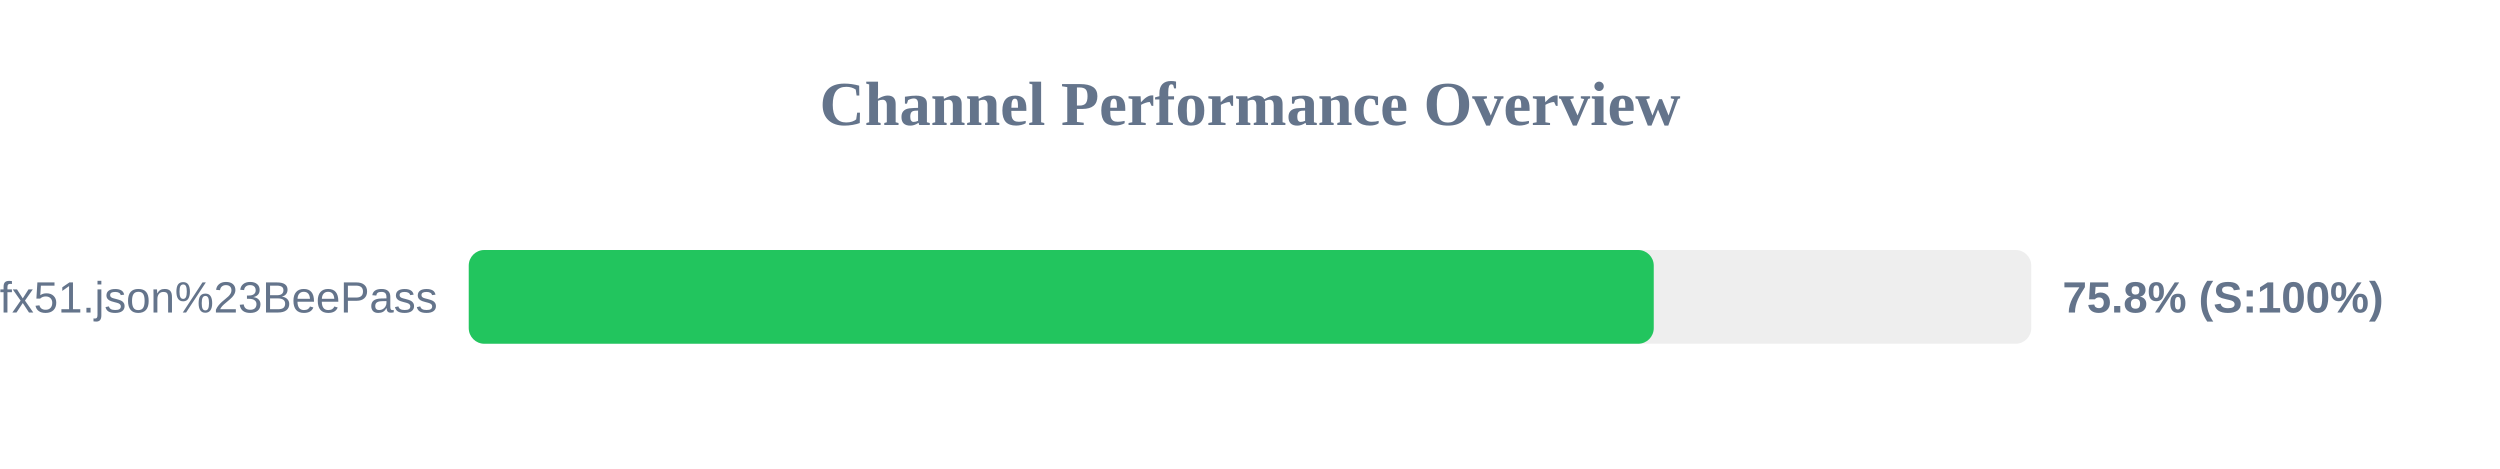
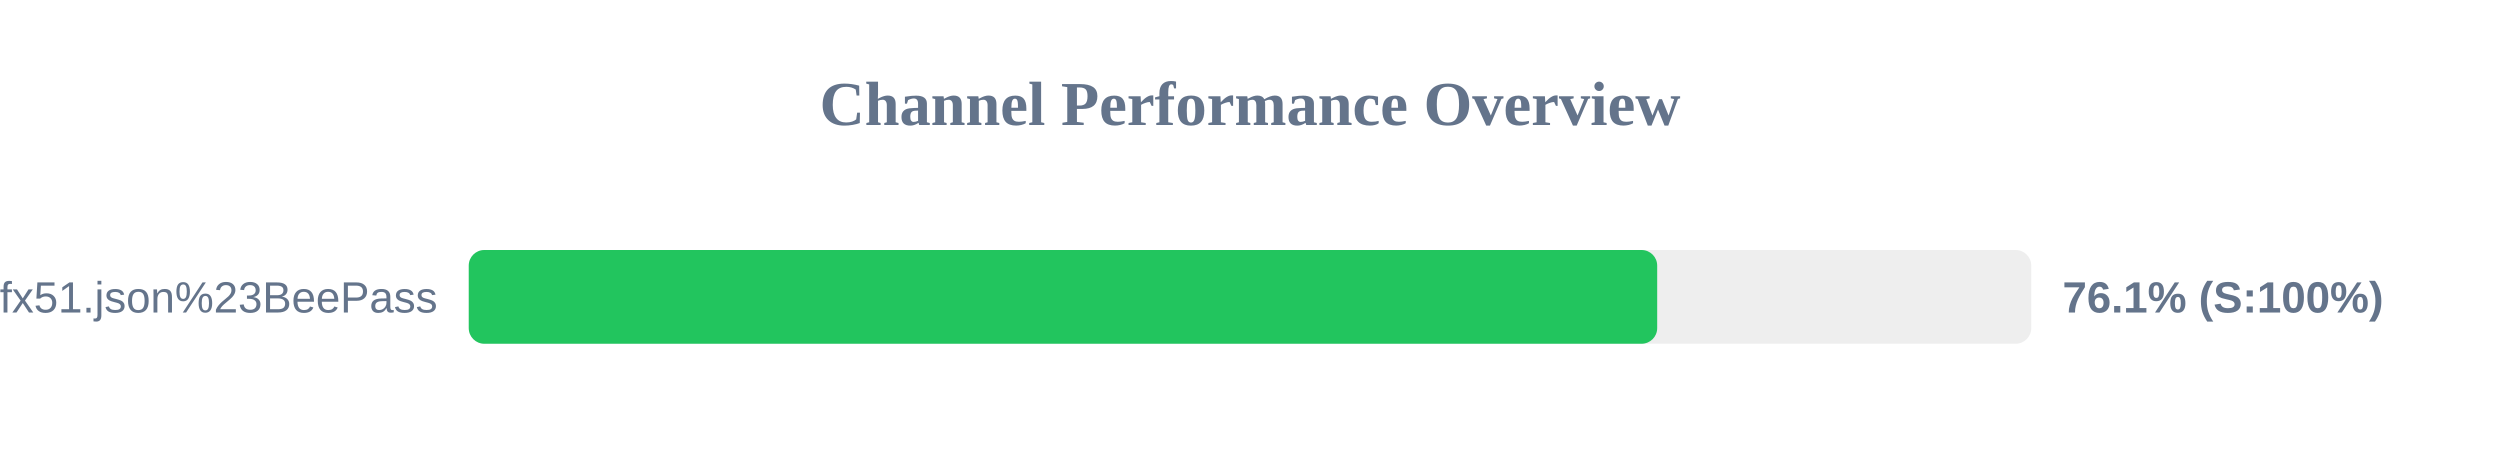
<svg xmlns="http://www.w3.org/2000/svg" width="800" height="150" version="1.1">
  <style>
        .row { font: 14px Arial; fill: #64748b; }
        .score { font: bold 14px Arial; fill: #64748b; }
    </style>
  <text x="400" y="40" text-anchor="middle" font-size="20px" font-weight="bold" fill="#64748b">Channel Performance Overview</text>
  <rect x="150" y="80" width="500" height="30" fill="#eee" rx="5" />
-   <rect x="150" y="80" width="379.2" height="30" fill="#22c55e" rx="5" />
+   <rect x="150" y="80" width="380.3" height="30" fill="#22c55e" rx="5" />
  <text x="140" y="100" text-anchor="end" class="row">sub?s=ssconf%3A%2F%2Fs3.amazonaws.com%2Fbeedynconprd%2Fzf38bv6oxi1nv3wfkpmxyfl8yj5fargza3foantoalu16vznl0ckxx7bgf1ufx51.json%23BeePass</text>
-   <text x="660" y="100" text-anchor="start" class="score">75.8% (S:100%)</text>
+   <text x="660" y="100" text-anchor="start" class="score">76.1% (S:100%)</text>
</svg>
